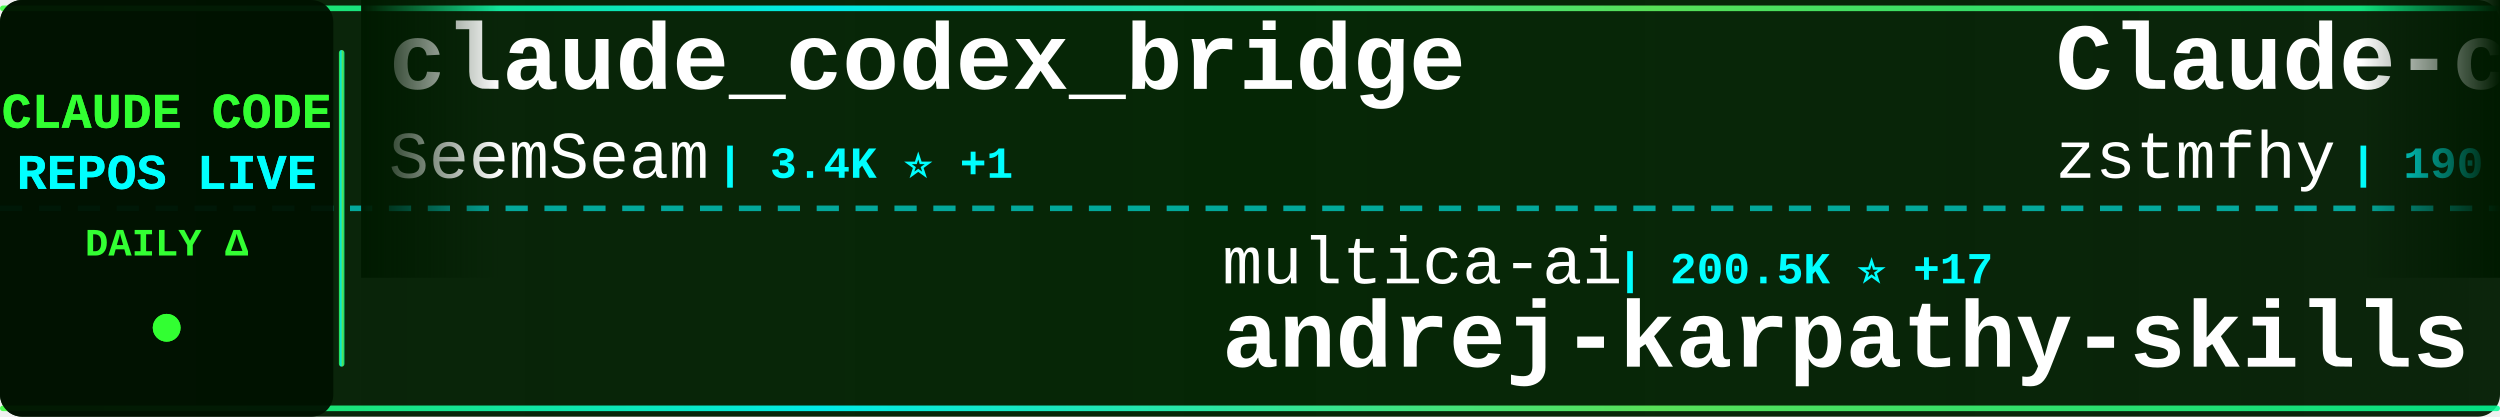
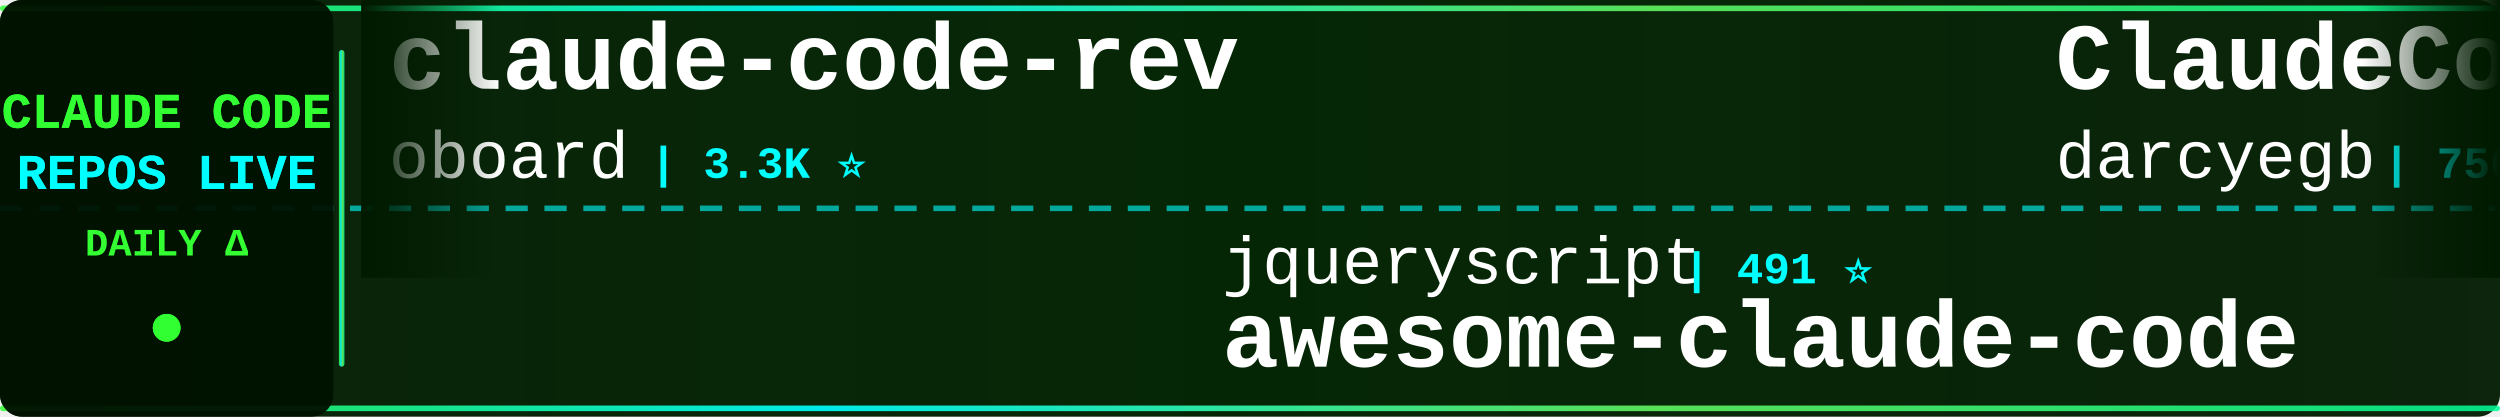
<svg xmlns="http://www.w3.org/2000/svg" width="900" height="150">
  <defs>
    <linearGradient id="tickerBg" x1="0%" y1="0%" x2="100%" y2="0%">
      <stop offset="0%" style="stop-color:#001a00;stop-opacity:0.95" />
      <stop offset="50%" style="stop-color:#002200;stop-opacity:0.98" />
      <stop offset="100%" style="stop-color:#001a00;stop-opacity:0.95" />
    </linearGradient>
    <linearGradient id="borderGrad" x1="0%" y1="0%" x2="100%" y2="0%">
      <stop offset="0%" style="stop-color:#33ff33;stop-opacity:0.85">
        <animate attributeName="stop-opacity" values="0.85;1;0.85" dur="2s" repeatCount="indefinite" />
      </stop>
      <stop offset="33%" style="stop-color:#00ffff;stop-opacity:0.9">
        <animate attributeName="stop-opacity" values="0.9;1;0.9" dur="2.2s" repeatCount="indefinite" />
      </stop>
      <stop offset="66%" style="stop-color:#66ff66;stop-opacity:0.85">
        <animate attributeName="stop-opacity" values="0.85;1;0.85" dur="1.8s" repeatCount="indefinite" />
      </stop>
      <stop offset="100%" style="stop-color:#00ff99;stop-opacity:0.85">
        <animate attributeName="stop-opacity" values="0.85;1;0.85" dur="2s" repeatCount="indefinite" />
      </stop>
    </linearGradient>
    <filter id="textGlow">
      <feGaussianBlur stdDeviation="0.1" result="coloredBlur" />
      <feMerge>
        <feMergeNode in="coloredBlur" />
        <feMergeNode in="SourceGraphic" />
      </feMerge>
    </filter>
    <filter id="metricGlow">
      <feGaussianBlur stdDeviation="0.2" result="coloredBlur" />
      <feMerge>
        <feMergeNode in="coloredBlur" />
        <feMergeNode in="SourceGraphic" />
      </feMerge>
    </filter>
    <linearGradient id="leftFade" x1="0%" y1="0%" x2="100%" y2="0%">
      <stop offset="0%" style="stop-color:#001a00;stop-opacity:1" />
      <stop offset="100%" style="stop-color:#001a00;stop-opacity:0" />
    </linearGradient>
    <linearGradient id="rightFade" x1="0%" y1="0%" x2="100%" y2="0%">
      <stop offset="0%" style="stop-color:#001a00;stop-opacity:0" />
      <stop offset="100%" style="stop-color:#001a00;stop-opacity:1" />
    </linearGradient>
  </defs>
  <rect width="900" height="150" fill="url(#tickerBg)" rx="8" />
  <rect x="0" y="2" width="900" height="2" fill="url(#borderGrad)" rx="1" />
  <rect x="0" y="146" width="900" height="2" fill="url(#borderGrad)" rx="1" />
  <line x1="0" y1="75" x2="900" y2="75" stroke="#00ffff" stroke-width="2" stroke-dasharray="8 6" opacity="0.6" />
  <rect x="0" y="0" width="120" height="150" fill="#001100" opacity="0.95" rx="8" />
  <text x="60" y="46" font-family="'Courier New', monospace" font-size="18" font-weight="bold" fill="#33ff33" text-anchor="middle" filter="url(#textGlow)">
    CLAUDE CODE
  </text>
  <text x="60" y="68" font-family="'Courier New', monospace" font-size="18" font-weight="bold" fill="#00ffff" text-anchor="middle" filter="url(#textGlow)">
    REPOS LIVE
  </text>
  <text x="60" y="92" font-family="'Courier New', monospace" font-size="14" font-weight="bold" fill="#33ff33" text-anchor="middle">
    DAILY Δ
  </text>
  <circle cx="60" cy="118" r="5" fill="#33ff33" filter="url(#metricGlow)">
    <animate attributeName="r" values="4;6;4" dur="1.5s" repeatCount="indefinite" />
    <animate attributeName="opacity" values="0.6;1;0.6" dur="1.5s" repeatCount="indefinite" />
  </circle>
  <rect x="122" y="18" width="2" height="114" fill="url(#borderGrad)" rx="1" />
  <clipPath id="tickerClip">
    <rect x="130" y="0" width="770" height="150" />
  </clipPath>
  <g clip-path="url(#tickerClip)">
    <g id="tickerItems">
      <animateTransform attributeName="transform" attributeType="XML" type="translate" from="0 0" to="-3000 0" dur="54s" repeatCount="indefinite" />
      <g transform="translate(0, 0)">
+         <text x="140" y="32" font-family="'Courier New', monospace" font-size="34" font-weight="bold" fill="#ffffff">claude-code-rev</text>
+         <text x="140" y="64" font-family="'Courier New', monospace" font-size="24" font-weight="normal" fill="#ffffff" opacity="1.0">oboard</text>
+         <text x="234" y="64" font-family="'Courier New', monospace" font-size="16" font-weight="bold" fill="#00ffff"> | 3.3K ⭐</text>
+       </g>
+       <g transform="translate(300, 0)">
+         <text x="140" y="102" font-family="'Courier New', monospace" font-size="24" font-weight="normal" fill="#ffffff" opacity="1.0">jqueryscript</text>
+         <text x="306" y="102" font-family="'Courier New', monospace" font-size="16" font-weight="bold" fill="#00ffff"> | 491 ⭐</text>
+         <text x="140" y="132" font-family="'Courier New', monospace" font-size="34" font-weight="bold" fill="#ffffff">awesome-claude-code</text>
+       </g>
+       <g transform="translate(600, 0)">
+         <text x="140" y="32" font-family="'Courier New', monospace" font-size="34" font-weight="bold" fill="#ffffff">ClaudeCodeAgents</text>
+         <text x="140" y="64" font-family="'Courier New', monospace" font-size="24" font-weight="normal" fill="#ffffff" opacity="1.0">darcyegb</text>
+         <text x="258" y="64" font-family="'Courier New', monospace" font-size="16" font-weight="bold" fill="#00ffff"> | 756 ⭐</text>
+       </g>
+       <g transform="translate(900, 0)">
+         <text x="140" y="102" font-family="'Courier New', monospace" font-size="24" font-weight="normal" fill="#ffffff" opacity="1.0">feiskyer</text>
+         <text x="258" y="102" font-family="'Courier New', monospace" font-size="16" font-weight="bold" fill="#00ffff"> | 1.6K ⭐</text>
+         <text x="140" y="132" font-family="'Courier New', monospace" font-size="34" font-weight="bold" fill="#ffffff">claude-code-settings</text>
+       </g>
+       <g transform="translate(1200, 0)">
+         <text x="140" y="32" font-family="'Courier New', monospace" font-size="34" font-weight="bold" fill="#ffffff">awesome-claude-code-suba...</text>
+         <text x="140" y="64" font-family="'Courier New', monospace" font-size="24" font-weight="normal" fill="#ffffff" opacity="1.0">VoltAgent</text>
+         <text x="270" y="64" font-family="'Courier New', monospace" font-size="16" font-weight="bold" fill="#00ffff"> | 24.1K ⭐ +5</text>
+       </g>
+       <g transform="translate(1500, 0)">
+         <text x="140" y="102" font-family="'Courier New', monospace" font-size="24" font-weight="normal" fill="#ffffff" opacity="1.0">nicedreamzapp</text>
+         <text x="318" y="102" font-family="'Courier New', monospace" font-size="16" font-weight="bold" fill="#00ffff"> | 3.2K ⭐ -1</text>
+         <text x="140" y="132" font-family="'Courier New', monospace" font-size="34" font-weight="bold" fill="#ffffff">claude-code-local</text>
+       </g>
+       <g transform="translate(1800, 0)">
        <text x="140" y="32" font-family="'Courier New', monospace" font-size="34" font-weight="bold" fill="#ffffff">claude_codex_bridge</text>
        <text x="140" y="64" font-family="'Courier New', monospace" font-size="24" font-weight="normal" fill="#ffffff" opacity="1.0">SeemSeam</text>
-         <text x="258" y="64" font-family="'Courier New', monospace" font-size="16" font-weight="bold" fill="#00ffff"> | 3.4K ⭐ +1</text>
-       </g>
-       <g transform="translate(300, 0)">
-         <text x="140" y="102" font-family="'Courier New', monospace" font-size="24" font-weight="normal" fill="#ffffff" opacity="1.0">multica-ai</text>
-         <text x="282" y="102" font-family="'Courier New', monospace" font-size="16" font-weight="bold" fill="#00ffff"> | 200.5K ⭐ +17</text>
-         <text x="140" y="132" font-family="'Courier New', monospace" font-size="34" font-weight="bold" fill="#ffffff">andrej-karpathy-skills</text>
-       </g>
-       <g transform="translate(600, 0)">
-         <text x="140" y="32" font-family="'Courier New', monospace" font-size="34" font-weight="bold" fill="#ffffff">Claude-code</text>
-         <text x="140" y="64" font-family="'Courier New', monospace" font-size="24" font-weight="normal" fill="#ffffff" opacity="1.0">zstmfhy</text>
-         <text x="246" y="64" font-family="'Courier New', monospace" font-size="16" font-weight="bold" fill="#00ffff"> | 190 ⭐</text>
-       </g>
-       <g transform="translate(900, 0)">
-         <text x="140" y="102" font-family="'Courier New', monospace" font-size="24" font-weight="normal" fill="#ffffff" opacity="1.0">Cranot</text>
-         <text x="234" y="102" font-family="'Courier New', monospace" font-size="16" font-weight="bold" fill="#00ffff"> | 2.9K ⭐</text>
-         <text x="140" y="132" font-family="'Courier New', monospace" font-size="34" font-weight="bold" fill="#ffffff">claude-code-guide</text>
-       </g>
-       <g transform="translate(1200, 0)">
-         <text x="140" y="32" font-family="'Courier New', monospace" font-size="34" font-weight="bold" fill="#ffffff">ECC</text>
-         <text x="140" y="64" font-family="'Courier New', monospace" font-size="24" font-weight="normal" fill="#ffffff" opacity="1.0">affaan-m</text>
-         <text x="258" y="64" font-family="'Courier New', monospace" font-size="16" font-weight="bold" fill="#00ffff"> | 238.6K ⭐ +19</text>
-       </g>
-       <g transform="translate(1500, 0)">
-         <text x="140" y="102" font-family="'Courier New', monospace" font-size="24" font-weight="normal" fill="#ffffff" opacity="1.0">huangjia2019</text>
-         <text x="306" y="102" font-family="'Courier New', monospace" font-size="16" font-weight="bold" fill="#00ffff"> | 1.0K ⭐</text>
-         <text x="140" y="132" font-family="'Courier New', monospace" font-size="34" font-weight="bold" fill="#ffffff">claude-code-engineering</text>
-       </g>
-       <g transform="translate(1800, 0)">
-         <text x="140" y="32" font-family="'Courier New', monospace" font-size="34" font-weight="bold" fill="#ffffff">claude-code-system-promp...</text>
-         <text x="140" y="64" font-family="'Courier New', monospace" font-size="24" font-weight="normal" fill="#ffffff" opacity="1.0">Piebald-AI</text>
-         <text x="282" y="64" font-family="'Courier New', monospace" font-size="16" font-weight="bold" fill="#00ffff"> | 12.2K ⭐ +1</text>
+         <text x="258" y="64" font-family="'Courier New', monospace" font-size="16" font-weight="bold" fill="#00ffff"> | 3.4K ⭐</text>
      </g>
      <g transform="translate(2100, 0)">
-         <text x="140" y="102" font-family="'Courier New', monospace" font-size="24" font-weight="normal" fill="#ffffff" opacity="1.0">xu-xiang</text>
-         <text x="258" y="102" font-family="'Courier New', monospace" font-size="16" font-weight="bold" fill="#00ffff"> | 1.8K ⭐</text>
-         <text x="140" y="132" font-family="'Courier New', monospace" font-size="34" font-weight="bold" fill="#ffffff">everything-claude-code-z...</text>
+         <text x="140" y="102" font-family="'Courier New', monospace" font-size="24" font-weight="normal" fill="#ffffff" opacity="1.0">disler</text>
+         <text x="234" y="102" font-family="'Courier New', monospace" font-size="16" font-weight="bold" fill="#00ffff"> | 1.6K ⭐</text>
+         <text x="140" y="132" font-family="'Courier New', monospace" font-size="34" font-weight="bold" fill="#ffffff">pi-vs-claude-code</text>
      </g>
      <g transform="translate(2400, 0)">
-         <text x="140" y="32" font-family="'Courier New', monospace" font-size="34" font-weight="bold" fill="#ffffff">claude-code-proxy</text>
-         <text x="140" y="64" font-family="'Courier New', monospace" font-size="24" font-weight="normal" fill="#ffffff" opacity="1.0">1rgs</text>
-         <text x="210" y="64" font-family="'Courier New', monospace" font-size="16" font-weight="bold" fill="#00ffff"> | 3.7K ⭐</text>
+         <text x="140" y="32" font-family="'Courier New', monospace" font-size="34" font-weight="bold" fill="#ffffff">claude-code-templates</text>
+         <text x="140" y="64" font-family="'Courier New', monospace" font-size="24" font-weight="normal" fill="#ffffff" opacity="1.0">davila7</text>
+         <text x="246" y="64" font-family="'Courier New', monospace" font-size="16" font-weight="bold" fill="#00ffff"> | 30.1K ⭐</text>
      </g>
      <g transform="translate(2700, 0)">
-         <text x="140" y="102" font-family="'Courier New', monospace" font-size="24" font-weight="normal" fill="#ffffff" opacity="1.0">VILA-Lab</text>
-         <text x="258" y="102" font-family="'Courier New', monospace" font-size="16" font-weight="bold" fill="#00ffff"> | 2.0K ⭐</text>
-         <text x="140" y="132" font-family="'Courier New', monospace" font-size="34" font-weight="bold" fill="#ffffff">Dive-into-Claude-Code</text>
+         <text x="140" y="102" font-family="'Courier New', monospace" font-size="24" font-weight="normal" fill="#ffffff" opacity="1.0">shanraisshan</text>
+         <text x="306" y="102" font-family="'Courier New', monospace" font-size="16" font-weight="bold" fill="#00ffff"> | 64.1K ⭐ +8</text>
+         <text x="140" y="132" font-family="'Courier New', monospace" font-size="34" font-weight="bold" fill="#ffffff">claude-code-best-practic...</text>
      </g>
      <g transform="translate(3000, 0)">
-         <text x="140" y="32" font-family="'Courier New', monospace" font-size="34" font-weight="bold" fill="#ffffff">claude_codex_bridge</text>
-         <text x="140" y="64" font-family="'Courier New', monospace" font-size="24" font-weight="normal" fill="#ffffff" opacity="1.0">SeemSeam</text>
-         <text x="258" y="64" font-family="'Courier New', monospace" font-size="16" font-weight="bold" fill="#00ffff"> | 3.4K ⭐ +1</text>
+         <text x="140" y="32" font-family="'Courier New', monospace" font-size="34" font-weight="bold" fill="#ffffff">claude-code-rev</text>
+         <text x="140" y="64" font-family="'Courier New', monospace" font-size="24" font-weight="normal" fill="#ffffff" opacity="1.0">oboard</text>
+         <text x="234" y="64" font-family="'Courier New', monospace" font-size="16" font-weight="bold" fill="#00ffff"> | 3.3K ⭐</text>
      </g>
      <g transform="translate(3300, 0)">
-         <text x="140" y="102" font-family="'Courier New', monospace" font-size="24" font-weight="normal" fill="#ffffff" opacity="1.0">multica-ai</text>
-         <text x="282" y="102" font-family="'Courier New', monospace" font-size="16" font-weight="bold" fill="#00ffff"> | 200.5K ⭐ +17</text>
-         <text x="140" y="132" font-family="'Courier New', monospace" font-size="34" font-weight="bold" fill="#ffffff">andrej-karpathy-skills</text>
+         <text x="140" y="102" font-family="'Courier New', monospace" font-size="24" font-weight="normal" fill="#ffffff" opacity="1.0">jqueryscript</text>
+         <text x="306" y="102" font-family="'Courier New', monospace" font-size="16" font-weight="bold" fill="#00ffff"> | 491 ⭐</text>
+         <text x="140" y="132" font-family="'Courier New', monospace" font-size="34" font-weight="bold" fill="#ffffff">awesome-claude-code</text>
      </g>
      <g transform="translate(3600, 0)">
-         <text x="140" y="32" font-family="'Courier New', monospace" font-size="34" font-weight="bold" fill="#ffffff">Claude-code</text>
-         <text x="140" y="64" font-family="'Courier New', monospace" font-size="24" font-weight="normal" fill="#ffffff" opacity="1.0">zstmfhy</text>
-         <text x="246" y="64" font-family="'Courier New', monospace" font-size="16" font-weight="bold" fill="#00ffff"> | 190 ⭐</text>
+         <text x="140" y="32" font-family="'Courier New', monospace" font-size="34" font-weight="bold" fill="#ffffff">ClaudeCodeAgents</text>
+         <text x="140" y="64" font-family="'Courier New', monospace" font-size="24" font-weight="normal" fill="#ffffff" opacity="1.0">darcyegb</text>
+         <text x="258" y="64" font-family="'Courier New', monospace" font-size="16" font-weight="bold" fill="#00ffff"> | 756 ⭐</text>
      </g>
      <g transform="translate(3900, 0)">
-         <text x="140" y="102" font-family="'Courier New', monospace" font-size="24" font-weight="normal" fill="#ffffff" opacity="1.0">Cranot</text>
-         <text x="234" y="102" font-family="'Courier New', monospace" font-size="16" font-weight="bold" fill="#00ffff"> | 2.9K ⭐</text>
-         <text x="140" y="132" font-family="'Courier New', monospace" font-size="34" font-weight="bold" fill="#ffffff">claude-code-guide</text>
+         <text x="140" y="102" font-family="'Courier New', monospace" font-size="24" font-weight="normal" fill="#ffffff" opacity="1.0">feiskyer</text>
+         <text x="258" y="102" font-family="'Courier New', monospace" font-size="16" font-weight="bold" fill="#00ffff"> | 1.6K ⭐</text>
+         <text x="140" y="132" font-family="'Courier New', monospace" font-size="34" font-weight="bold" fill="#ffffff">claude-code-settings</text>
      </g>
    </g>
  </g>
  <rect x="130" y="0" width="50" height="100" fill="url(#leftFade)" />
  <rect x="850" y="0" width="50" height="100" fill="url(#rightFade)" />
</svg>
